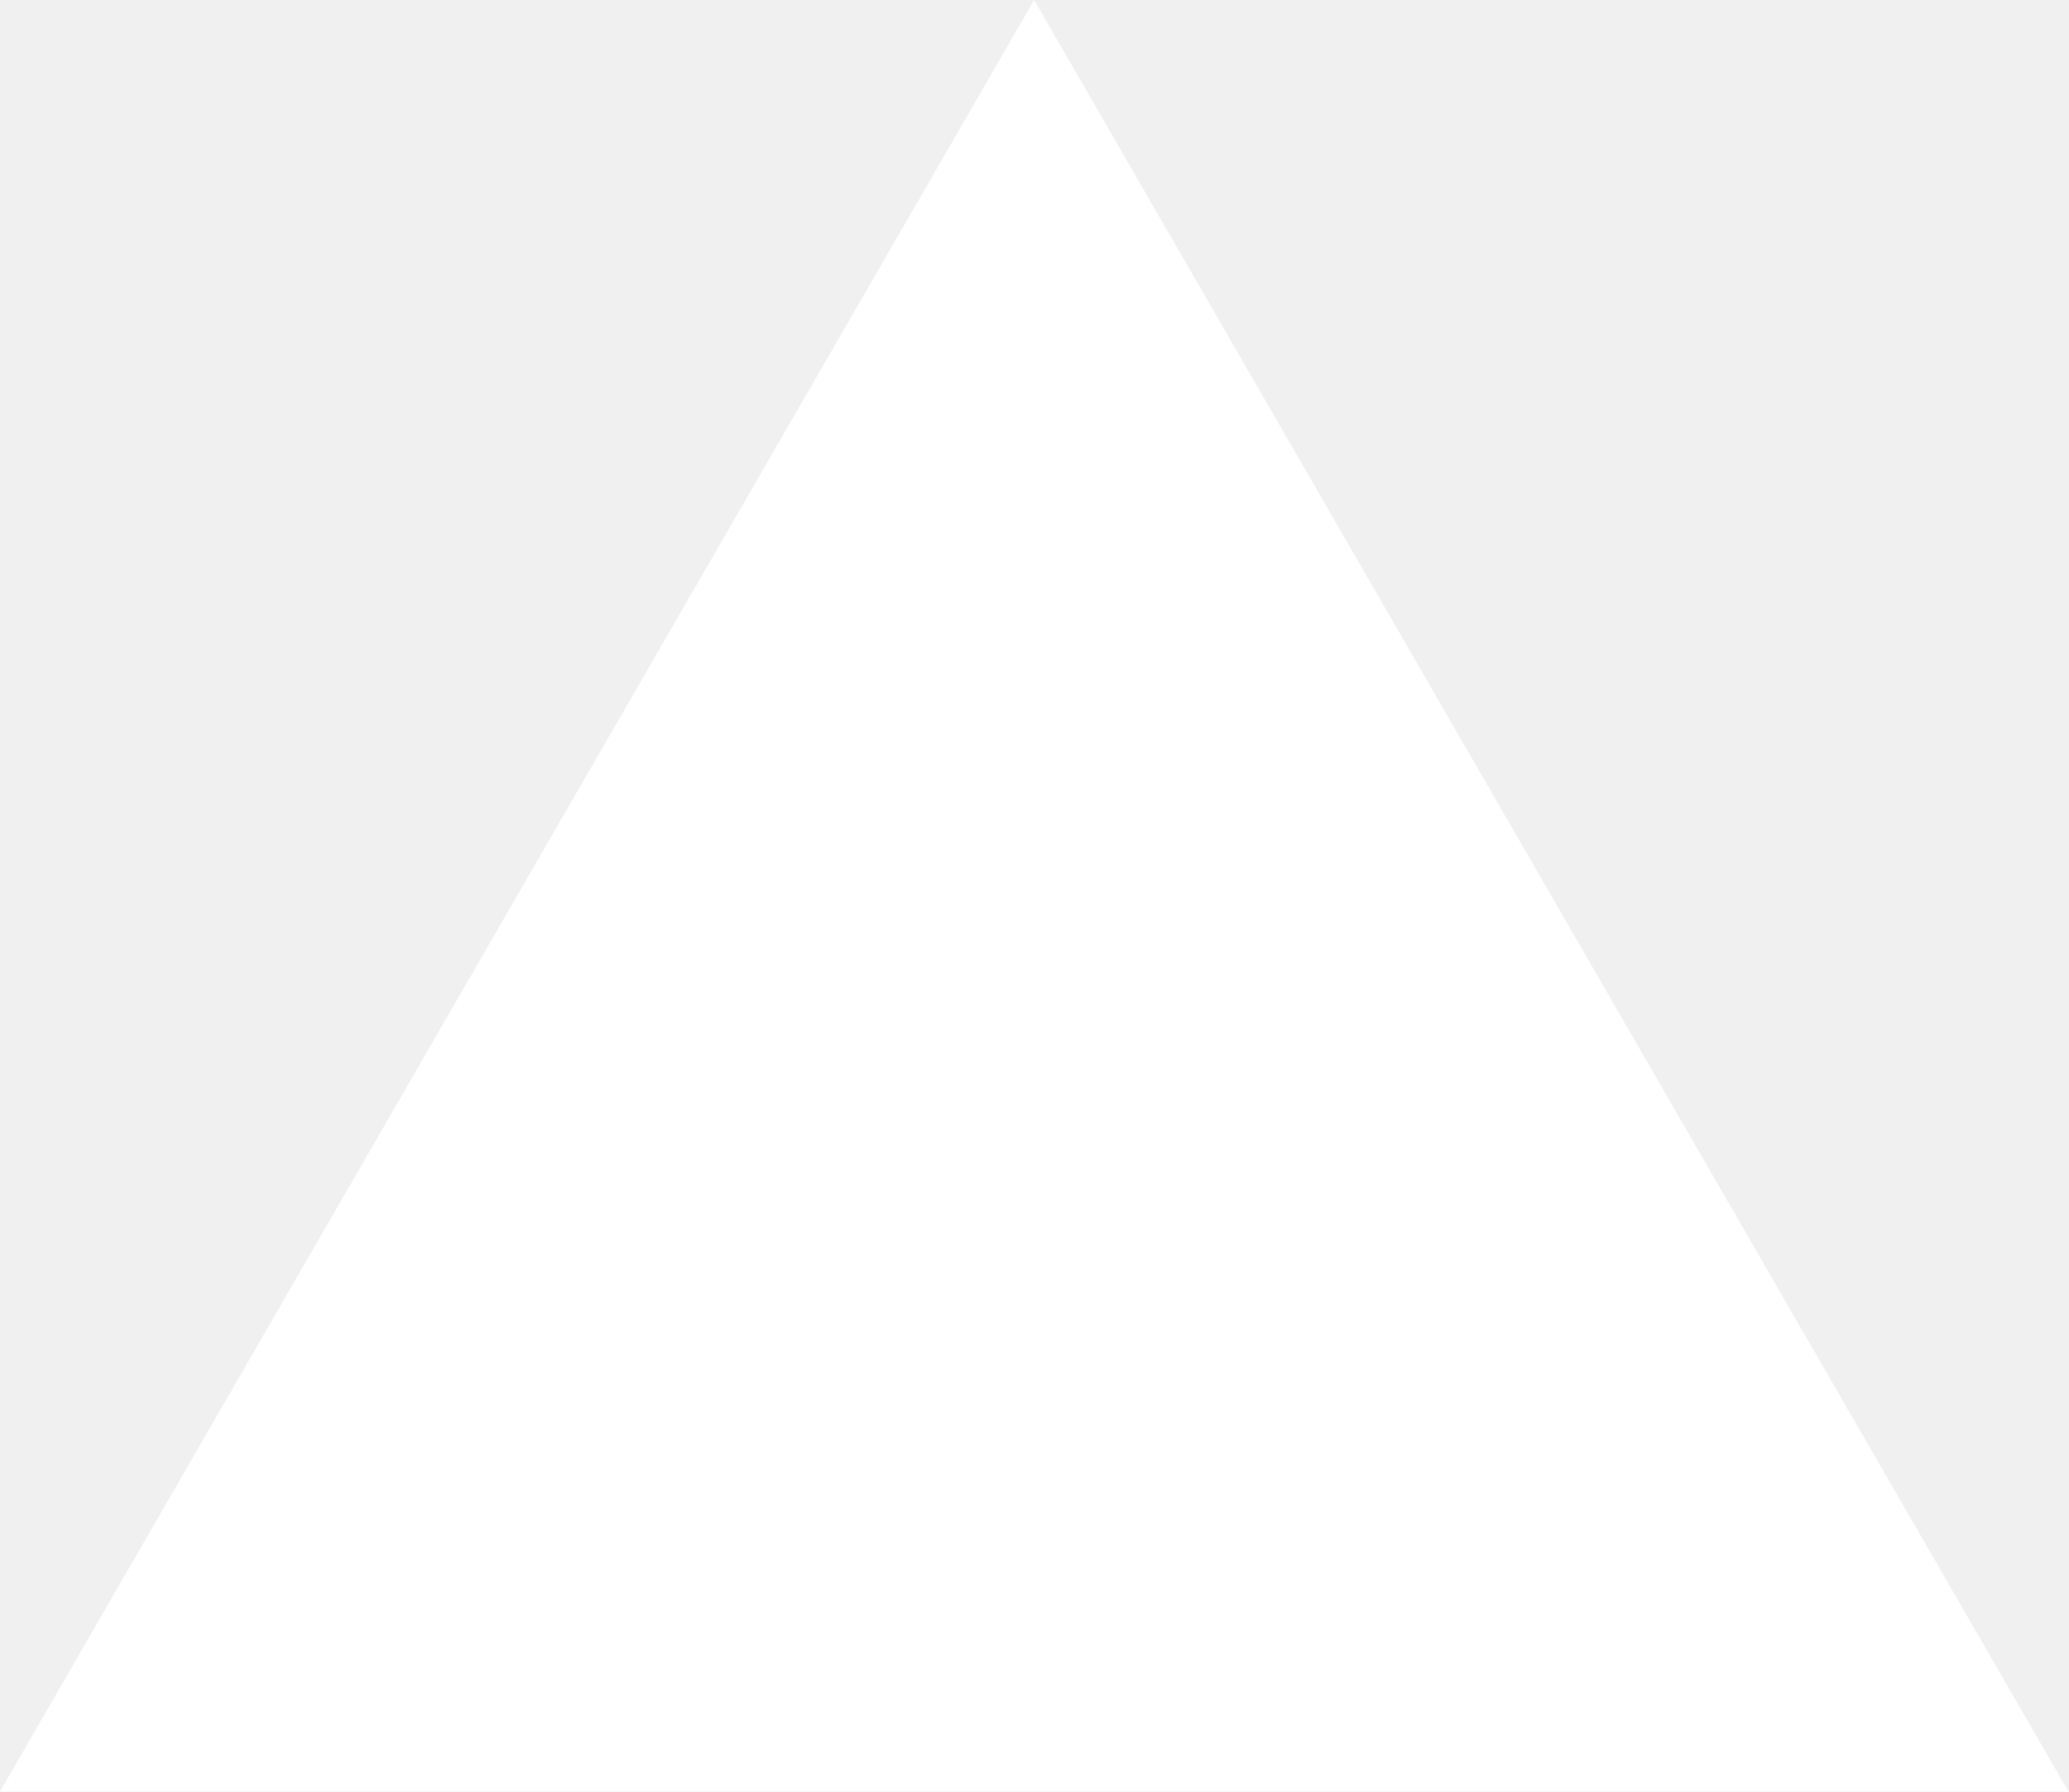
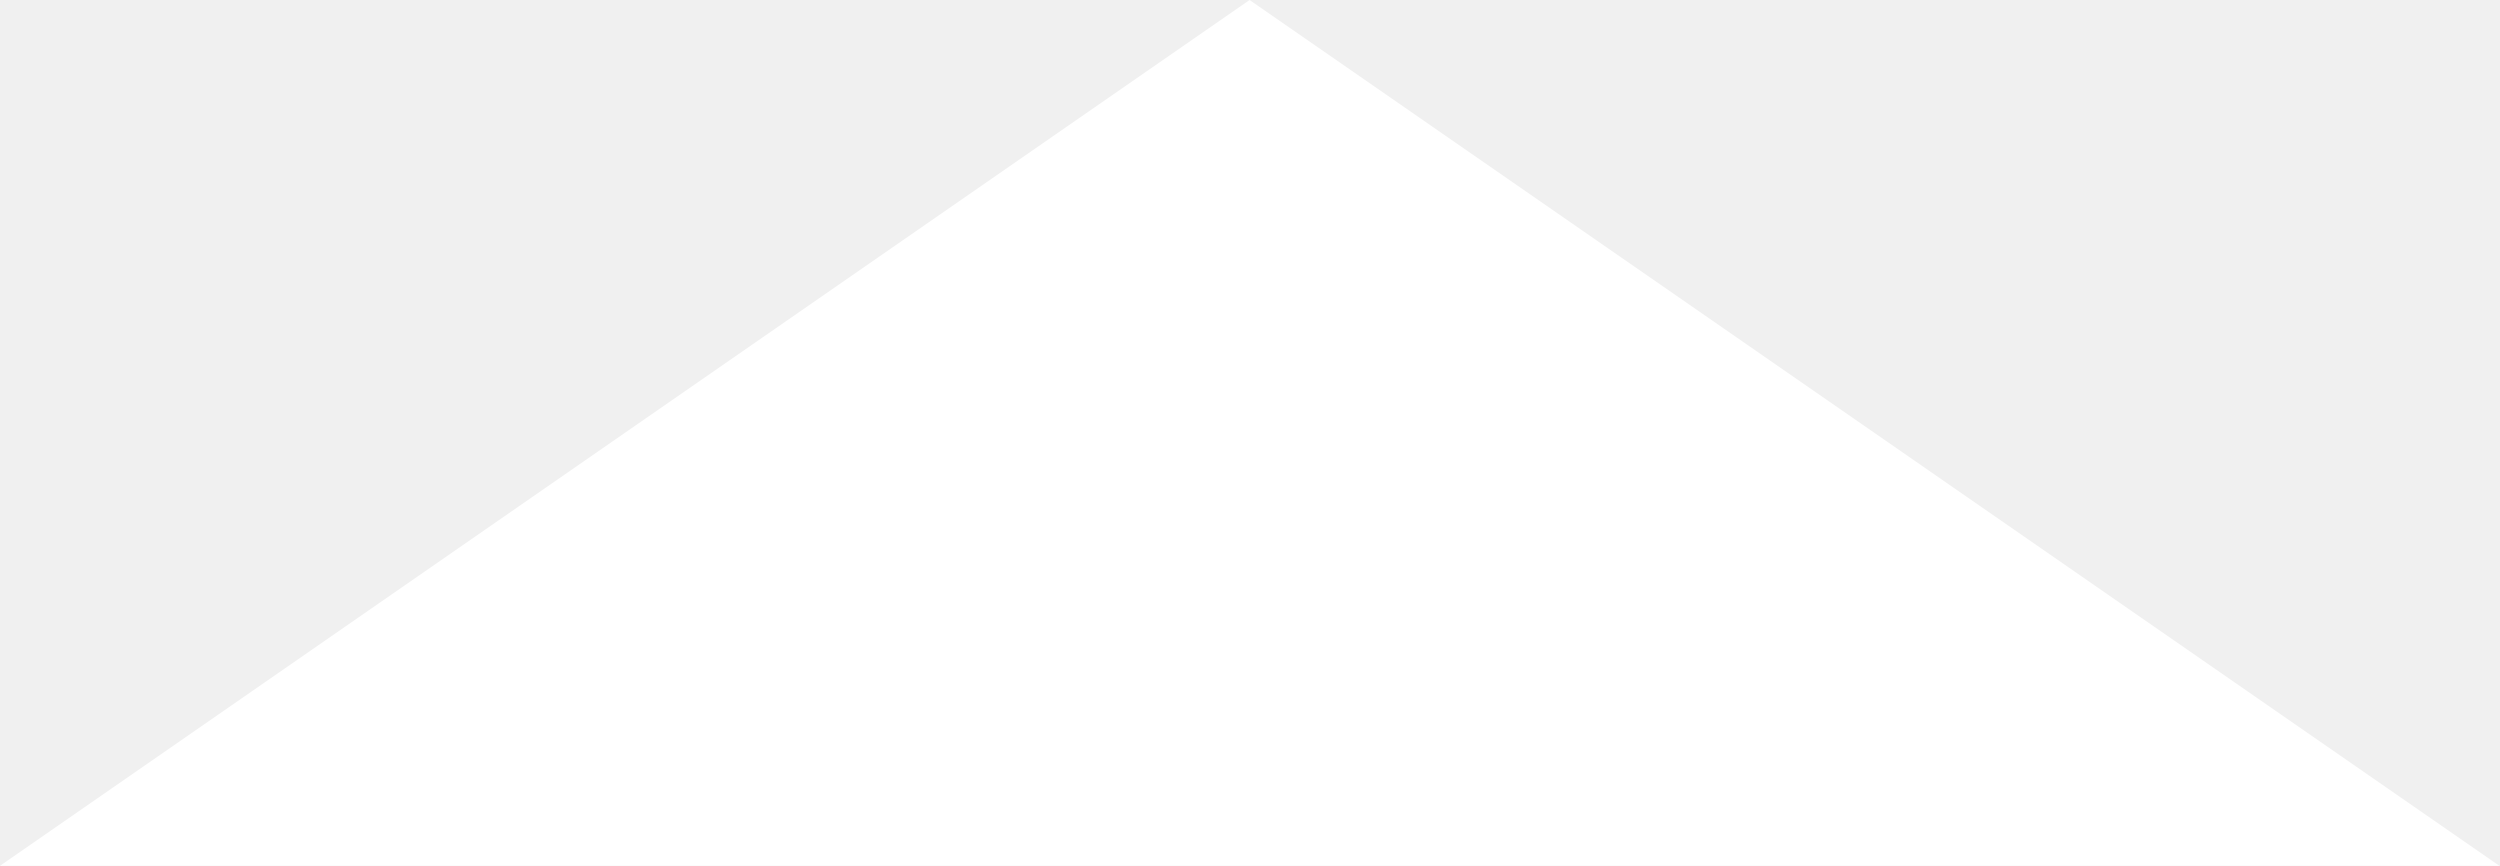
- <svg xmlns="http://www.w3.org/2000/svg" fill="none" viewBox="0 0 1155 1000">
-   <path d="m577.3 0 577.4 1000H0z" fill="#fff" />
+ <svg xmlns="http://www.w3.org/2000/svg" fill="none" viewBox="0 0 1155 400">
+   <path d="m577.3 0 577.4 400H0z" fill="#fff" />
</svg>
